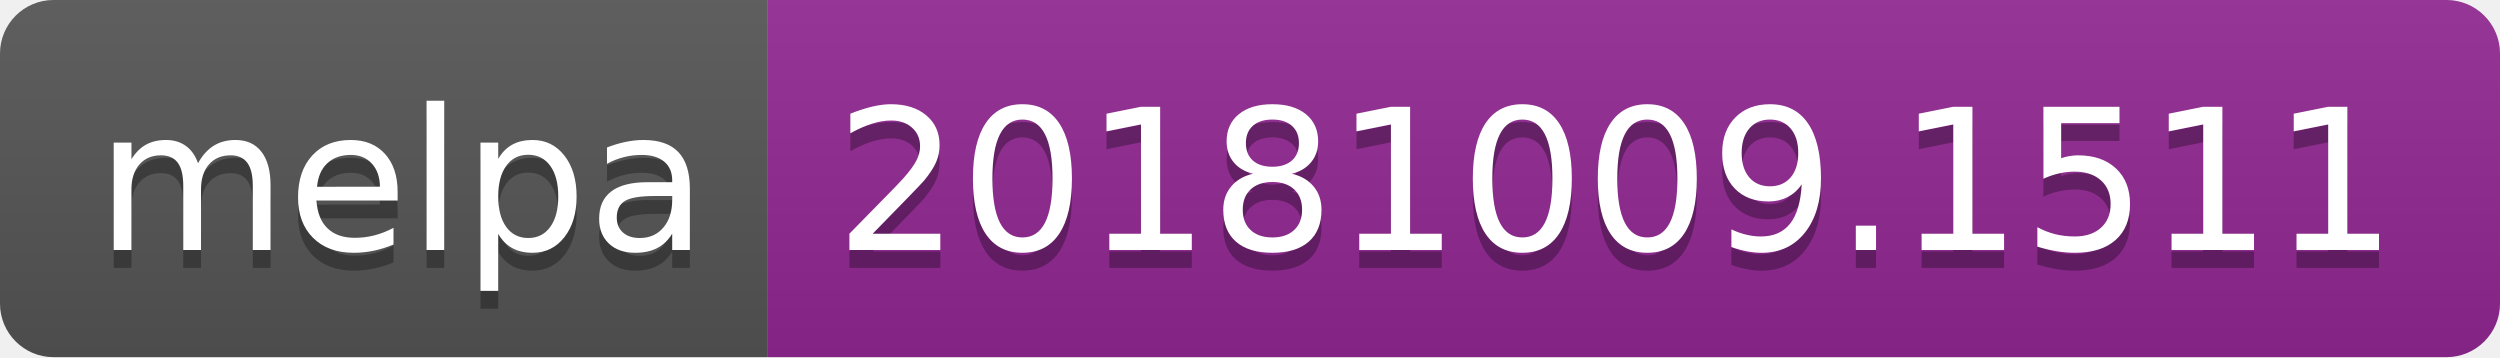
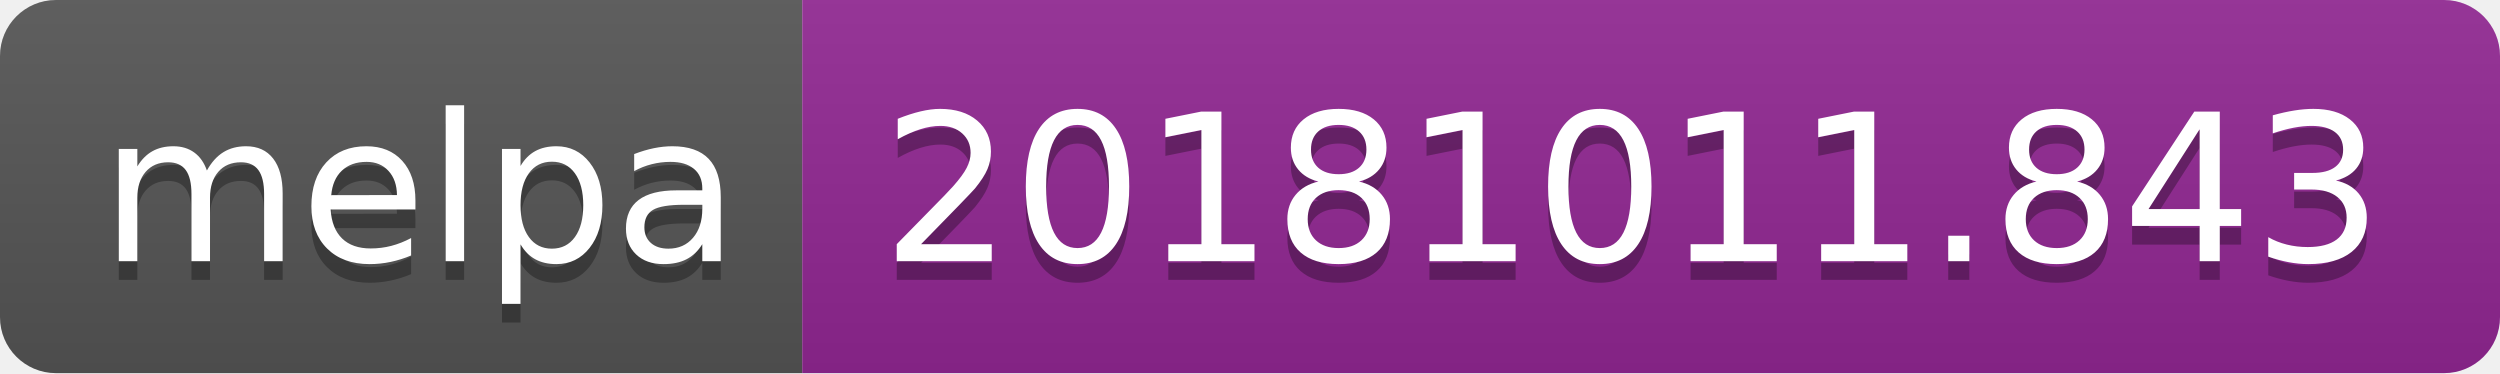
- <svg xmlns="http://www.w3.org/2000/svg" width="140" height="20">
+ <svg xmlns="http://www.w3.org/2000/svg" width="134" height="20">
  <linearGradient id="b" x2="0" y2="100%">
    <stop offset="0" stop-color="#bbb" stop-opacity=".1" />
    <stop offset="1" stop-opacity=".1" />
  </linearGradient>
  <clipPath id="a">
-     <rect width="140" height="20" rx="3" fill="#fff" />
+     <rect width="134" height="20" rx="3" fill="#fff" />
  </clipPath>
  <g clip-path="url(#a)">
    <path fill="#555" d="M0 0h43v20H0z" />
-     <path fill="#922793" d="M43 0h97v20H43z" />
-     <path fill="url(#b)" d="M0 0h140v20H0z" />
+     <path fill="#922793" d="M43 0h91v20H43z" />
+     <path fill="url(#b)" d="M0 0h134v20H0z" />
  </g>
  <g fill="#fff" text-anchor="middle" font-family="DejaVu Sans,Verdana,Geneva,sans-serif" font-size="110">
    <text x="225" y="150" fill="#010101" fill-opacity=".3" transform="scale(.1)" textLength="330">melpa</text>
    <text x="225" y="140" transform="scale(.1)" textLength="330">melpa</text>
-     <text x="905" y="150" fill="#010101" fill-opacity=".3" transform="scale(.1)" textLength="870">20181009.1511</text>
-     <text x="905" y="140" transform="scale(.1)" textLength="870">20181009.1511</text>
+     <text x="875" y="150" fill="#010101" fill-opacity=".3" transform="scale(.1)" textLength="810">20181011.843</text>
+     <text x="875" y="140" transform="scale(.1)" textLength="810">20181011.843</text>
  </g>
</svg>
